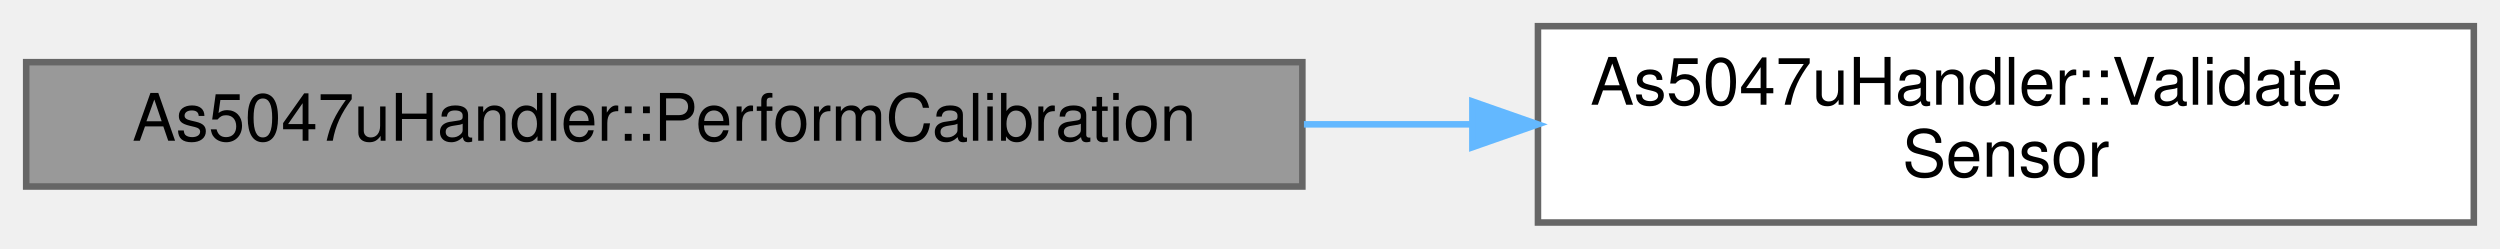
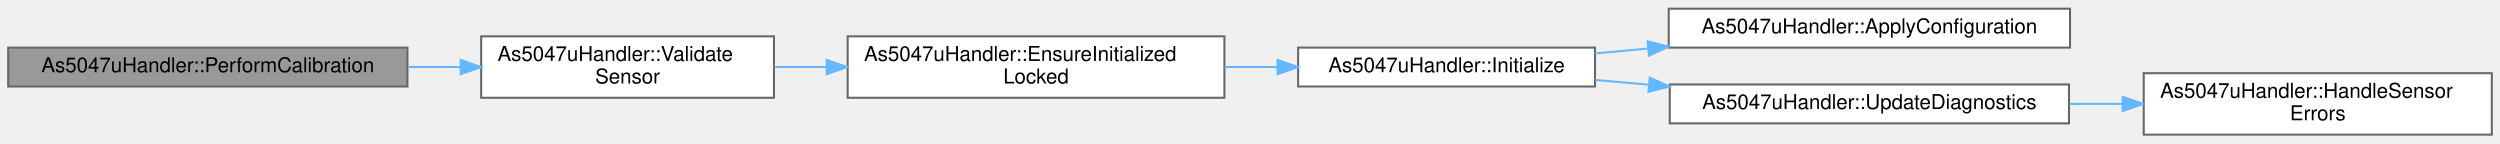
- <svg xmlns="http://www.w3.org/2000/svg" xmlns:xlink="http://www.w3.org/1999/xlink" width="382pt" height="38pt" viewBox="0.00 0.00 382.00 38.00">
-   <g id="graph0" class="graph" transform="scale(1 1) rotate(0) translate(4 34)">
+ <svg xmlns="http://www.w3.org/2000/svg" xmlns:xlink="http://www.w3.org/1999/xlink" width="1221pt" height="70pt" viewBox="0.00 0.00 1221.00 69.50">
+   <g id="graph0" class="graph" transform="scale(1 1) rotate(0) translate(4 65.5)">
    <g id="Node000001" class="node">
      <g id="a_Node000001">
        <a xlink:title="Perform sensor calibration.">
-           <polygon fill="#999999" stroke="#666666" points="195,-24.5 0,-24.5 0,-5.5 195,-5.5 195,-24.5" />
-           <text text-anchor="middle" x="97.5" y="-12.5" font-family="Helvetica,sans-Serif" font-size="10.00">As5047uHandler::PerformCalibration</text>
+           <polygon fill="#999999" stroke="#666666" points="195,-42.5 0,-42.5 0,-23.5 195,-23.5 195,-42.5" />
+           <text text-anchor="middle" x="97.5" y="-30.5" font-family="Helvetica,sans-Serif" font-size="10.00">As5047uHandler::PerformCalibration</text>
        </a>
      </g>
    </g>
    <g id="Node000002" class="node">
      <g id="a_Node000002">
-         <a xlink:href="classAs5047uHandler.html#addb535ba454de53261b075c057339879" target="_top" xlink:title="Validate sensor parameters.">
-           <polygon fill="white" stroke="#666666" points="374,-30 231,-30 231,0 374,0 374,-30" />
-           <text text-anchor="start" x="239" y="-18" font-family="Helvetica,sans-Serif" font-size="10.00">As5047uHandler::Validate</text>
-           <text text-anchor="middle" x="302.5" y="-7" font-family="Helvetica,sans-Serif" font-size="10.00">Sensor</text>
+         <a xlink:href="classAs5047uHandler.html#a10eeb015c791ff484935168e3683c053" target="_top" xlink:title="Validate sensor parameters.">
+           <polygon fill="white" stroke="#666666" points="374,-48 231,-48 231,-18 374,-18 374,-48" />
+           <text text-anchor="start" x="239" y="-36" font-family="Helvetica,sans-Serif" font-size="10.00">As5047uHandler::Validate</text>
+           <text text-anchor="middle" x="302.5" y="-25" font-family="Helvetica,sans-Serif" font-size="10.00">Sensor</text>
        </a>
      </g>
    </g>
    <g id="edge1_Node000001_Node000002" class="edge">
      <g id="a_edge1_Node000001_Node000002">
        <a xlink:title=" ">
-           <path fill="none" stroke="#63b8ff" d="M195.24,-15C203.81,-15 212.42,-15 220.84,-15" />
-           <polygon fill="#63b8ff" stroke="#63b8ff" points="220.98,-18.5 230.98,-15 220.98,-11.5 220.98,-18.5" />
+           <path fill="none" stroke="#63b8ff" d="M195.24,-33C203.81,-33 212.42,-33 220.84,-33" />
+           <polygon fill="#63b8ff" stroke="#63b8ff" points="220.98,-36.5 230.98,-33 220.98,-29.5 220.98,-36.5" />
+         </a>
+       </g>
+     </g>
+     <g id="Node000003" class="node">
+       <g id="a_Node000003">
+         <a xlink:href="classAs5047uHandler.html#a040ba453eb7892ab3189631d73a2f683" target="_top" xlink:title="Ensure initialized while mutex is already held.">
+           <polygon fill="white" stroke="#666666" points="594,-48 410,-48 410,-18 594,-18 594,-48" />
+           <text text-anchor="start" x="418" y="-36" font-family="Helvetica,sans-Serif" font-size="10.00">As5047uHandler::EnsureInitialized</text>
+           <text text-anchor="middle" x="502" y="-25" font-family="Helvetica,sans-Serif" font-size="10.00">Locked</text>
+         </a>
+       </g>
+     </g>
+     <g id="edge2_Node000002_Node000003" class="edge">
+       <g id="a_edge2_Node000002_Node000003">
+         <a xlink:title=" ">
+           <path fill="none" stroke="#63b8ff" d="M374.24,-33C382.52,-33 391.08,-33 399.66,-33" />
+           <polygon fill="#63b8ff" stroke="#63b8ff" points="399.74,-36.5 409.74,-33 399.74,-29.5 399.74,-36.5" />
+         </a>
+       </g>
+     </g>
+     <g id="Node000004" class="node">
+       <g id="a_Node000004">
+         <a xlink:href="classAs5047uHandler.html#a4dcfcea95fe8114ca7e0e5554d21ebc0" target="_top" xlink:title="Initialize the AS5047U sensor (lazy initialization)">
+           <polygon fill="white" stroke="#666666" points="775,-42.5 630,-42.5 630,-23.5 775,-23.5 775,-42.5" />
+           <text text-anchor="middle" x="702.5" y="-30.5" font-family="Helvetica,sans-Serif" font-size="10.00">As5047uHandler::Initialize</text>
+         </a>
+       </g>
+     </g>
+     <g id="edge3_Node000003_Node000004" class="edge">
+       <g id="a_edge3_Node000003_Node000004">
+         <a xlink:title=" ">
+           <path fill="none" stroke="#63b8ff" d="M594.12,-33C602.67,-33 611.3,-33 619.75,-33" />
+           <polygon fill="#63b8ff" stroke="#63b8ff" points="619.96,-36.5 629.96,-33 619.96,-29.5 619.96,-36.5" />
+         </a>
+       </g>
+     </g>
+     <g id="Node000005" class="node">
+       <g id="a_Node000005">
+         <a xlink:href="classAs5047uHandler.html#a0e7c20d4fd883c55ff9091041ec04c39" target="_top" xlink:title="Apply configuration to sensor.">
+           <polygon fill="white" stroke="#666666" points="1007,-61.5 811,-61.5 811,-42.5 1007,-42.5 1007,-61.5" />
+           <text text-anchor="middle" x="909" y="-49.5" font-family="Helvetica,sans-Serif" font-size="10.00">As5047uHandler::ApplyConfiguration</text>
+         </a>
+       </g>
+     </g>
+     <g id="edge4_Node000004_Node000005" class="edge">
+       <g id="a_edge4_Node000004_Node000005">
+         <a xlink:title=" ">
+           <path fill="none" stroke="#63b8ff" d="M775.02,-39.65C783.39,-40.42 792.05,-41.23 800.76,-42.04" />
+           <polygon fill="#63b8ff" stroke="#63b8ff" points="800.71,-45.55 810.99,-42.99 801.36,-38.58 800.71,-45.55" />
+         </a>
+       </g>
+     </g>
+     <g id="Node000006" class="node">
+       <g id="a_Node000006">
+         <a xlink:href="classAs5047uHandler.html#a6854be00365afbb2eeddfb3177939456" target="_top" xlink:title="Update cached diagnostics.">
+           <polygon fill="white" stroke="#666666" points="1006.5,-24.5 811.5,-24.5 811.5,-5.5 1006.5,-5.5 1006.5,-24.5" />
+           <text text-anchor="middle" x="909" y="-12.5" font-family="Helvetica,sans-Serif" font-size="10.00">As5047uHandler::UpdateDiagnostics</text>
+         </a>
+       </g>
+     </g>
+     <g id="edge5_Node000004_Node000006" class="edge">
+       <g id="a_edge5_Node000004_Node000006">
+         <a xlink:title=" ">
+           <path fill="none" stroke="#63b8ff" d="M775.02,-26.7C783.56,-25.95 792.41,-25.17 801.31,-24.39" />
+           <polygon fill="#63b8ff" stroke="#63b8ff" points="801.7,-27.87 811.35,-23.51 801.09,-20.9 801.7,-27.87" />
+         </a>
+       </g>
+     </g>
+     <g id="Node000007" class="node">
+       <g id="a_Node000007">
+         <a xlink:href="classAs5047uHandler.html#a6b29b6418f7b2d19cbdcc65aa6eb9756" target="_top" xlink:title="Handle sensor errors and update diagnostics.">
+           <polygon fill="white" stroke="#666666" points="1213,-30 1043,-30 1043,0 1213,0 1213,-30" />
+           <text text-anchor="start" x="1051" y="-18" font-family="Helvetica,sans-Serif" font-size="10.00">As5047uHandler::HandleSensor</text>
+           <text text-anchor="middle" x="1128" y="-7" font-family="Helvetica,sans-Serif" font-size="10.00">Errors</text>
+         </a>
+       </g>
+     </g>
+     <g id="edge6_Node000006_Node000007" class="edge">
+       <g id="a_edge6_Node000006_Node000007">
+         <a xlink:title=" ">
+           <path fill="none" stroke="#63b8ff" d="M1006.76,-15C1015.37,-15 1024.08,-15 1032.67,-15" />
+           <polygon fill="#63b8ff" stroke="#63b8ff" points="1032.69,-18.5 1042.69,-15 1032.69,-11.5 1032.69,-18.5" />
        </a>
      </g>
    </g>
  </g>
</svg>
